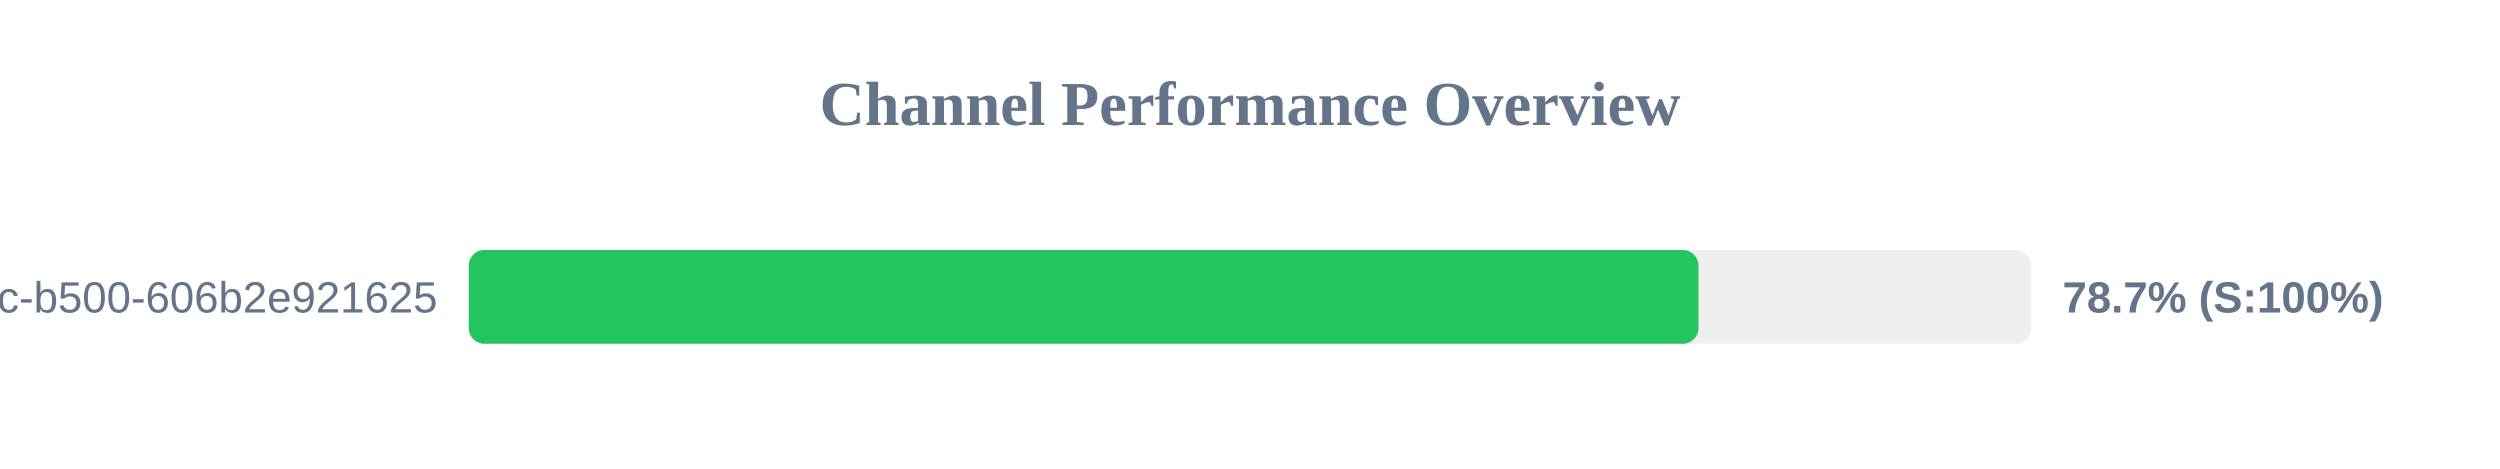
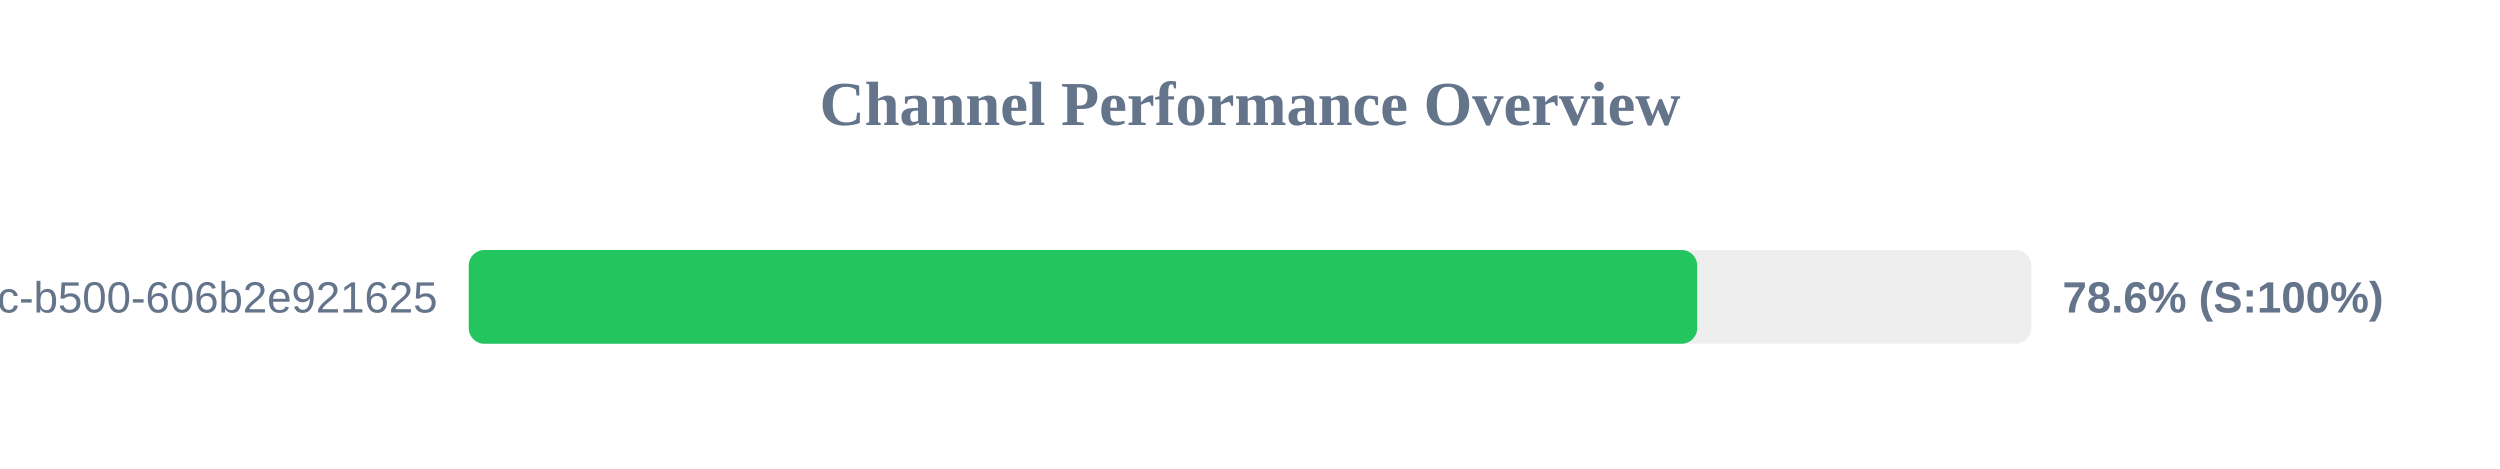
<svg xmlns="http://www.w3.org/2000/svg" width="800" height="150" version="1.1">
  <style>
        .row { font: 14px Arial; fill: #64748b; }
        .score { font: bold 14px Arial; fill: #64748b; }
    </style>
  <text x="400" y="40" text-anchor="middle" font-size="20px" font-weight="bold" fill="#64748b">Channel Performance Overview</text>
  <rect x="150" y="80" width="500" height="30" fill="#eee" rx="5" />
-   <rect x="150" y="80" width="393.5" height="30" fill="#22c55e" rx="5" />
+   <rect x="150" y="80" width="393.1" height="30" fill="#22c55e" rx="5" />
  <text x="140" y="100" text-anchor="end" class="row">?uuid=f901861b-6491-450c-b500-606b2e921625</text>
-   <text x="660" y="100" text-anchor="start" class="score">78.7% (S:100%)</text>
+   <text x="660" y="100" text-anchor="start" class="score">78.6% (S:100%)</text>
</svg>
